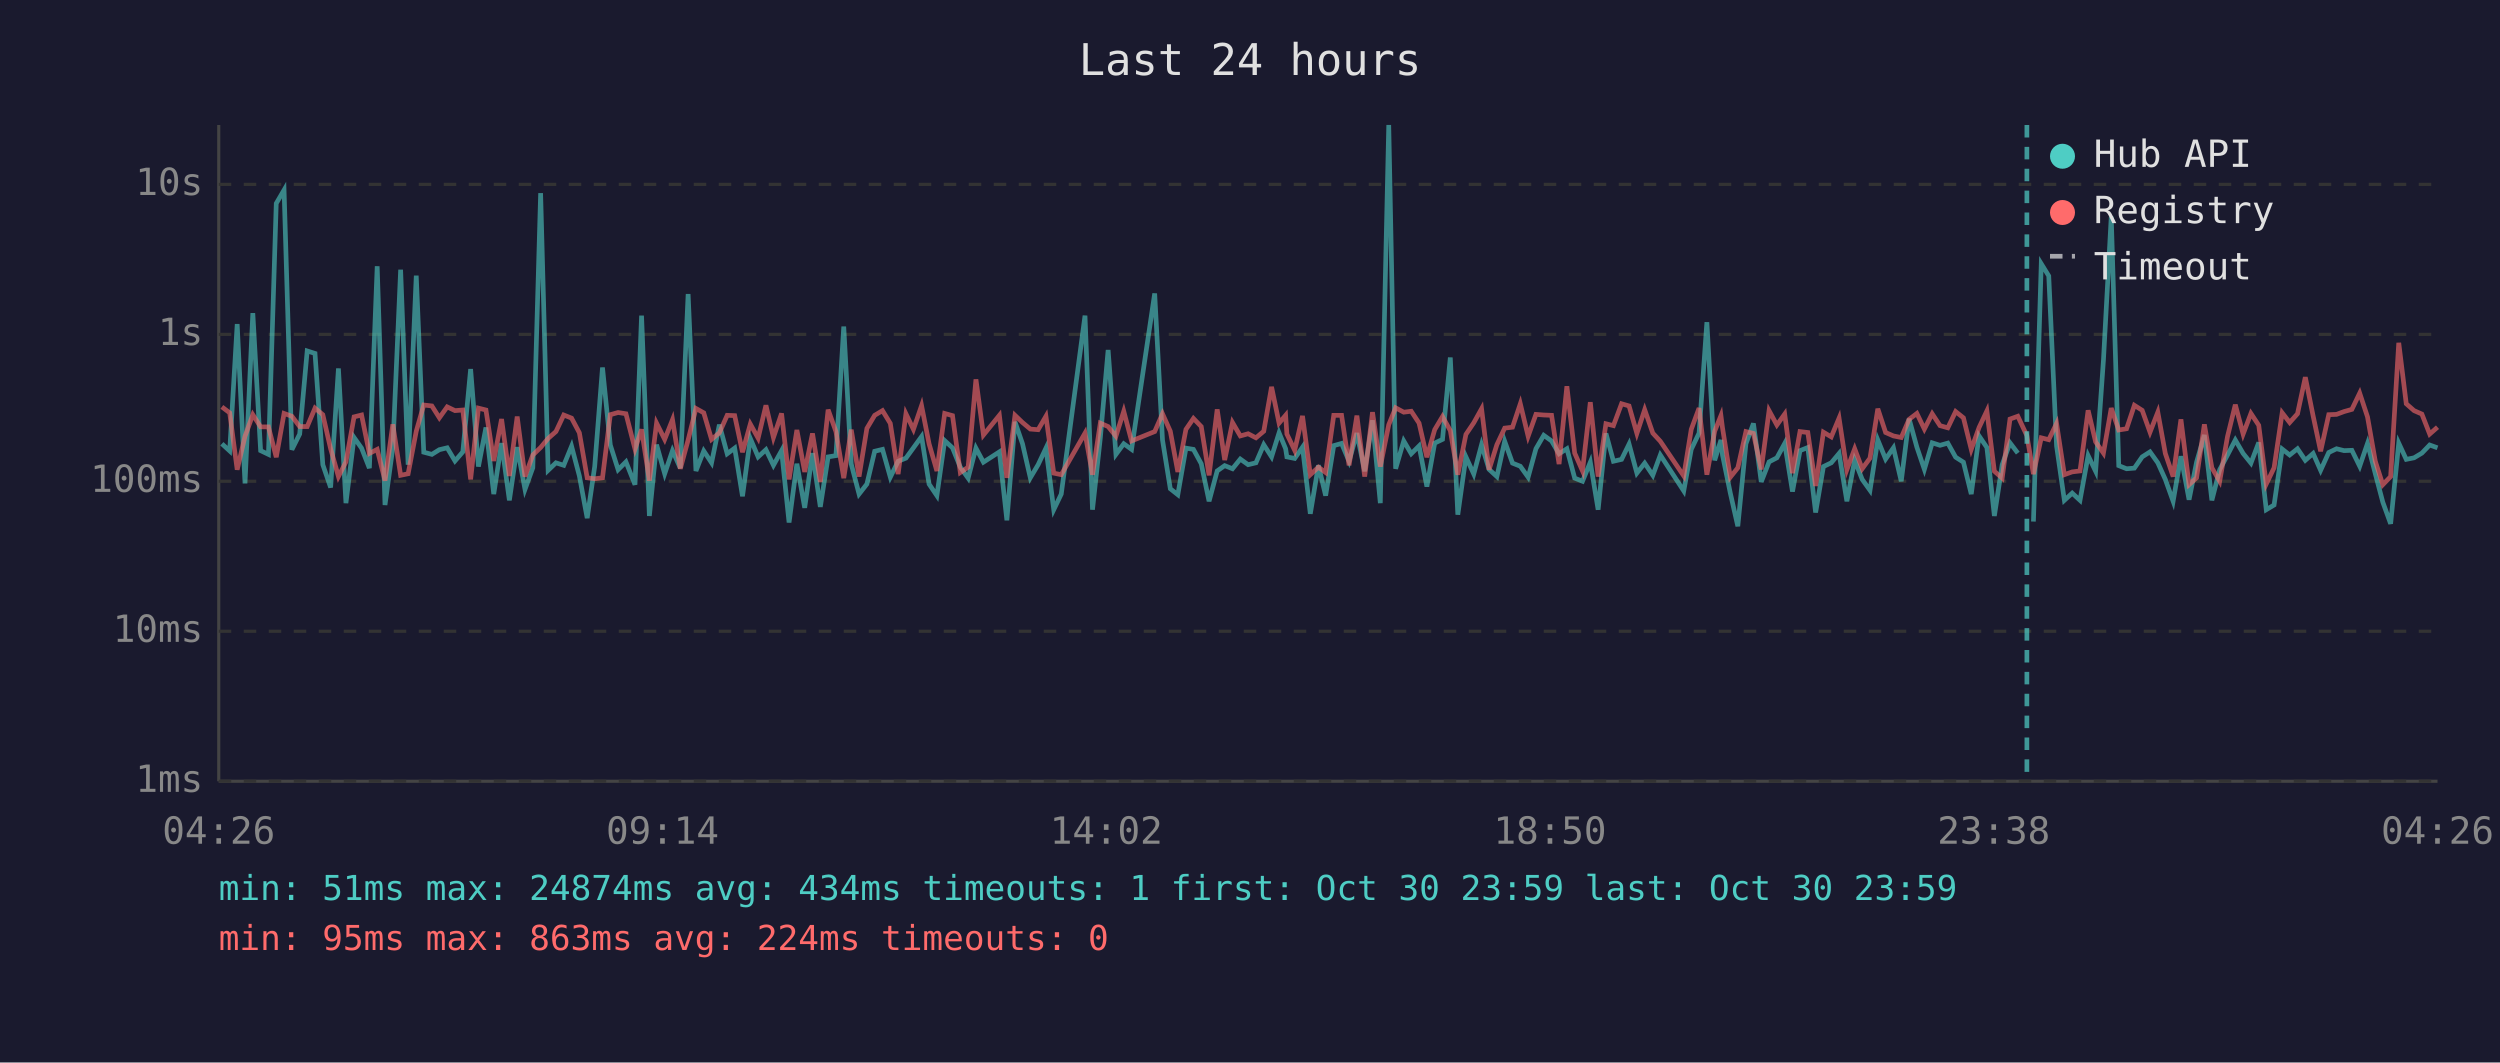
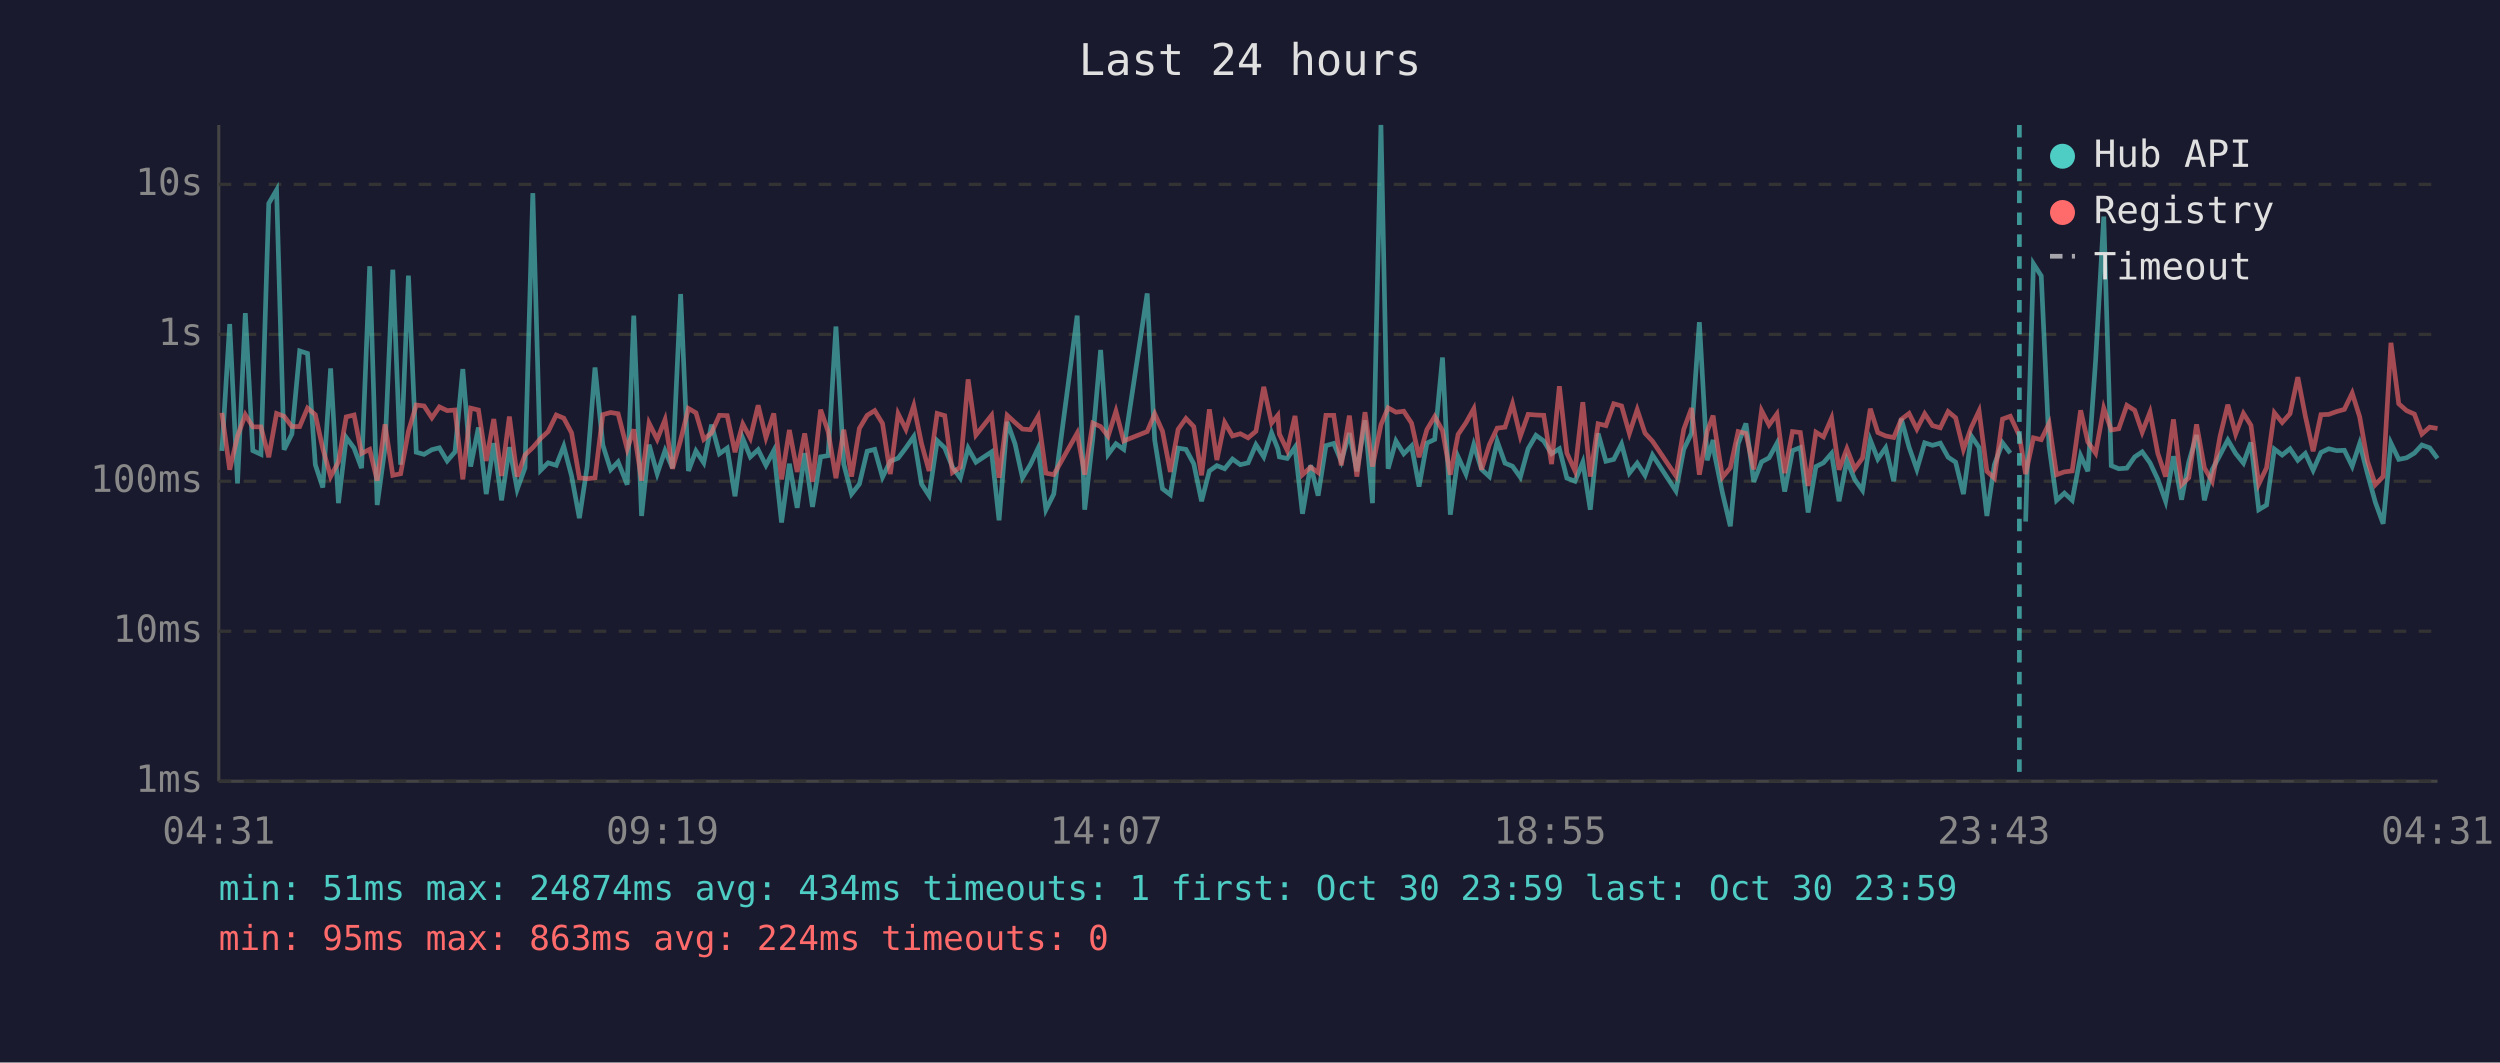
<svg xmlns="http://www.w3.org/2000/svg" viewBox="0 0 800 340" font-family="monospace" font-size="12">
  <rect width="800" height="340" fill="#1a1a2e" />
  <text x="400" y="24" fill="#e0e0e0" font-size="14" text-anchor="middle">Last 24 hours</text>
  <line x1="70" y1="40" x2="70" y2="250" stroke="#444" stroke-width="1" />
  <line x1="70" y1="250" x2="780" y2="250" stroke="#444" stroke-width="1" />
  <line x1="70" y1="250" x2="780" y2="250" stroke="#333" stroke-width="1" stroke-dasharray="4" />
  <text x="65" y="250" fill="#888" text-anchor="end" dominant-baseline="middle">1ms</text>
  <line x1="70" y1="202" x2="780" y2="202" stroke="#333" stroke-width="1" stroke-dasharray="4" />
  <text x="65" y="202" fill="#888" text-anchor="end" dominant-baseline="middle">10ms</text>
  <line x1="70" y1="154" x2="780" y2="154" stroke="#333" stroke-width="1" stroke-dasharray="4" />
  <text x="65" y="154" fill="#888" text-anchor="end" dominant-baseline="middle">100ms</text>
  <line x1="70" y1="107" x2="780" y2="107" stroke="#333" stroke-width="1" stroke-dasharray="4" />
  <text x="65" y="107" fill="#888" text-anchor="end" dominant-baseline="middle">1s</text>
  <line x1="70" y1="59" x2="780" y2="59" stroke="#333" stroke-width="1" stroke-dasharray="4" />
  <text x="65" y="59" fill="#888" text-anchor="end" dominant-baseline="middle">10s</text>
-   <text x="70" y="270" fill="#888" text-anchor="middle">04:26</text>
-   <text x="212" y="270" fill="#888" text-anchor="middle">09:14</text>
-   <text x="354" y="270" fill="#888" text-anchor="middle">14:02</text>
-   <text x="496" y="270" fill="#888" text-anchor="middle">18:50</text>
-   <text x="638" y="270" fill="#888" text-anchor="middle">23:38</text>
-   <text x="780" y="270" fill="#888" text-anchor="middle">04:26</text>
-   <polyline points="71.0,142.0 73.5,144.3 75.9,103.7 78.4,154.7 80.9,100.2 83.4,144.2 85.9,145.4 88.4,65.1 90.9,60.8 93.4,143.9 95.9,138.9 98.3,112.3 100.8,113.1 103.3,148.7 105.8,156.0 108.3,117.9 110.7,161.0 113.3,140.0 115.7,143.4 118.2,149.8 120.7,85.2 123.2,161.6 125.7,143.3 128.2,86.3 130.6,148.7 133.2,88.2 135.6,144.7 138.2,145.4 140.6,143.9 143.1,143.3 145.6,147.5 148.1,144.6 150.6,118.1 153.1,149.3 155.5,136.8 158.0,158.1 160.5,141.8 163.0,160.1 165.5,143.1 168.0,156.6 170.5,149.7 173.0,61.8 175.4,150.5 177.9,148.1 180.4,148.9 182.9,142.8 185.4,152.3 187.9,165.8 190.3,149.3 192.8,117.6 195.3,142.4 197.8,150.3 200.3,147.8 203.2,155.1 205.3,101.0 207.8,165.1 210.1,142.3 212.7,151.6 215.2,144.2 217.7,149.8 220.2,94.1 222.7,150.7 225.2,144.3 227.7,148.1 230.2,135.9 232.7,145.2 235.1,143.4 237.6,158.8 240.1,140.3 242.6,146.2 245.1,143.9 247.5,148.9 250.1,144.2 252.5,167.2 255.0,148.4 257.5,162.5 260.0,145.0 262.5,162.2 265.0,146.2 267.5,145.8 270.0,104.5 272.4,148.5 274.9,158.1 277.4,154.9 279.9,144.4 282.4,143.8 284.9,152.7 287.4,147.6 289.9,146.6 292.3,143.3 294.9,139.7 297.3,154.9 299.8,158.6 302.3,141.0 304.8,143.3 307.3,149.5 309.8,153.0 312.3,143.4 314.7,147.9 319.8,144.6 322.2,166.5 324.8,135.0 327.2,142.0 329.7,152.9 332.2,148.7 334.7,143.4 337.2,163.1 339.6,158.1 347.2,101.0 349.6,163.1 352.1,140.2 354.6,112.0 357.1,145.4 359.6,142.0 362.1,143.8 369.5,93.9 372.0,140.8 374.5,156.4 376.9,158.3 379.5,143.4 381.9,143.8 384.4,148.4 386.9,160.4 389.5,150.7 391.9,149.0 394.4,150.0 396.9,146.9 399.4,148.7 401.9,148.1 404.4,142.3 406.9,146.2 409.3,138.5 411.4,143.6 411.8,146.2 414.3,146.7 416.8,143.1 419.3,164.4 421.9,148.9 424.2,158.6 426.8,142.6 429.3,141.9 431.7,147.6 434.2,138.6 436.7,150.8 439.2,134.5 441.7,161.0 444.4,40.0 446.6,150.0 449.2,141.1 451.6,145.2 454.1,142.7 456.6,155.7 459.1,141.8 461.6,140.6 464.1,114.4 466.5,164.7 469.1,146.2 471.6,151.7 474.1,142.3 476.5,150.2 479.0,152.5 481.5,141.2 484.0,148.2 486.5,149.2 489.0,152.7 491.5,143.6 494.0,139.3 496.5,141.1 498.9,145.2 501.4,143.6 503.9,153.0 506.4,154.0 508.9,147.9 511.4,163.1 513.9,138.7 516.3,147.6 518.9,147.0 521.3,142.1 523.8,151.4 526.3,148.2 528.9,152.1 531.3,145.6 538.8,157.1 541.2,143.8 543.7,138.6 546.2,103.1 548.7,147.3 550.7,140.8 551.2,145.6 553.7,157.8 556.1,168.4 558.7,142.0 561.1,135.5 563.6,154.2 566.1,147.8 568.6,146.5 571.1,141.9 573.6,157.3 576.0,144.2 578.5,143.2 581.0,164.0 583.5,149.3 586.0,148.1 588.5,145.1 591.0,160.4 593.5,147.3 595.9,153.4 598.4,156.9 600.9,140.8 603.4,146.9 605.9,143.3 608.4,154.0 610.9,134.0 613.4,143.1 615.8,150.2 618.3,141.7 620.8,142.5 623.3,141.8 625.8,146.3 628.3,147.9 630.8,158.1 633.3,139.5 635.8,143.2 638.2,165.1 640.7,148.7 643.2,141.7 645.7,145.0" fill="none" stroke="#4ecdc4" stroke-width="1.5" opacity="0.6" />
-   <polyline points="650.7,166.9 653.2,84.4 655.6,88.3 658.1,142.7 660.6,160.1 663.1,157.8 665.6,160.1 668.2,145.8 670.6,150.8 673.1,115.3 675.6,69.3 678.0,149.0 680.5,150.0 683.0,149.8 685.5,146.2 688.0,144.6 690.5,148.1 692.9,153.4 695.4,160.4 697.9,146.0 700.5,159.9 702.9,147.9 705.4,139.2 707.8,160.1 710.3,150.3 712.8,145.6 715.3,140.8 717.8,145.1 720.3,148.2 722.8,141.6 725.2,163.1 727.7,161.6 730.3,143.7 732.7,145.6 735.2,143.6 737.7,147.3 740.2,145.1 742.6,150.5 745.2,144.8 747.7,143.6 750.1,144.2 752.6,144.1 755.1,149.2 757.6,141.9 760.1,151.6 762.5,160.7 765.0,167.6 767.6,141.8 770.0,147.0 772.5,146.5 775.0,145.0 777.5,142.4 780.0,143.3" fill="none" stroke="#4ecdc4" stroke-width="1.5" opacity="0.6" />
-   <polyline points="71.0,130.2 73.5,132.1 75.9,150.3 78.4,139.6 80.9,132.7 83.4,136.6 85.9,136.6 88.4,146.3 90.9,132.3 93.4,133.2 95.9,136.5 98.3,136.5 100.8,130.6 103.3,132.7 105.8,143.6 108.3,152.5 110.7,147.8 113.3,133.4 115.7,132.8 118.2,145.1 120.7,143.8 123.2,153.8 125.7,135.8 128.2,152.1 130.6,151.6 133.2,138.0 135.6,129.6 138.2,129.9 140.6,133.7 143.1,130.2 145.6,131.4 148.1,131.2 150.6,153.4 153.1,130.6 155.5,131.2 158.0,147.5 160.5,134.1 163.0,152.3 165.5,133.3 168.0,152.5 170.5,145.6 173.0,143.2 175.4,140.3 177.9,138.1 180.4,132.8 182.9,133.8 185.4,138.5 187.9,152.9 190.3,153.2 192.8,152.9 195.3,132.7 197.8,132.0 200.3,132.4 203.2,143.7 205.3,137.4 207.8,153.8 210.1,135.4 212.7,140.6 215.2,134.3 217.7,150.0 220.2,140.8 222.7,130.7 225.2,132.1 227.7,140.6 230.2,138.5 232.7,132.9 235.1,133.0 237.6,144.7 240.1,135.7 242.6,140.2 245.1,129.7 247.5,140.0 250.1,132.3 252.5,153.4 255.0,137.6 257.5,151.0 260.0,138.7 262.5,154.2 265.0,131.1 267.5,138.1 270.0,153.0 272.4,137.5 274.9,152.5 277.4,137.1 279.9,132.9 282.4,131.4 284.9,135.5 287.4,151.7 289.9,132.4 292.3,137.4 294.9,129.8 297.3,142.0 299.8,150.7 302.3,132.3 304.8,133.0 307.3,151.2 309.8,149.5 312.3,121.4 314.7,139.2 319.8,132.9 322.2,152.9 324.8,132.9 327.2,135.2 329.7,137.3 332.2,137.5 334.7,133.2 337.2,151.4 339.6,151.9 347.2,138.6 349.6,151.9 352.1,135.4 354.6,136.5 357.1,139.6 359.6,131.6 362.1,141.1 369.5,138.1 372.0,132.4 374.5,138.0 376.9,151.0 379.5,137.4 381.9,133.9 384.4,136.5 386.9,152.1 389.5,131.0 391.9,147.2 394.4,135.2 396.9,139.5 399.4,138.8 401.9,140.1 404.4,138.0 406.9,123.8 409.3,135.4 411.4,132.9 411.8,138.9 414.3,144.1 416.8,133.1 419.3,151.9 421.9,149.5 424.2,151.2 426.8,132.9 429.3,132.9 431.7,148.9 434.2,133.0 436.7,152.5 439.2,131.9 441.7,149.3 444.4,135.9 446.6,130.5 449.2,131.9 451.6,131.6 454.1,135.4 456.6,146.3 459.1,137.5 461.6,133.3 464.1,137.8 466.5,151.9 469.1,139.0 471.6,135.3 474.1,130.8 476.5,150.3 479.0,142.3 481.5,137.0 484.0,136.7 486.5,129.2 489.0,139.6 491.5,132.6 494.0,132.8 496.5,132.9 498.9,148.5 501.4,123.6 503.9,145.0 506.4,150.7 508.9,128.7 511.4,152.5 513.9,135.6 516.3,136.2 518.9,129.2 521.3,129.9 523.8,138.7 526.3,131.1 528.9,138.6 531.3,141.2 538.8,152.3 541.2,137.4 543.7,130.6 546.2,151.9 548.7,138.0 550.7,133.0 551.2,136.9 553.7,152.7 556.1,149.7 558.7,138.1 561.1,138.7 563.6,150.2 566.1,131.4 568.6,136.0 571.1,132.5 573.6,151.4 576.0,138.1 578.5,138.4 581.0,155.5 583.5,138.3 586.0,139.8 588.5,133.8 591.0,150.3 593.5,143.6 595.9,150.0 598.4,146.6 600.9,130.8 603.4,138.4 605.9,139.5 608.4,140.0 610.9,134.2 613.4,132.3 615.8,137.3 618.3,132.4 620.8,136.2 623.3,136.9 625.8,131.7 628.3,133.7 630.8,143.8 633.3,136.8 635.8,131.5 638.2,150.8 640.7,153.0 643.2,134.1 645.7,133.2 648.6,139.4 650.7,151.7 653.2,140.1 655.6,140.7 658.1,135.5 660.6,151.9 663.1,151.0 665.6,150.7 668.2,131.3 670.6,141.4 673.1,145.0 675.6,130.6 678.0,137.6 680.5,137.2 683.0,129.7 685.5,131.3 688.0,138.3 690.5,131.9 692.9,145.1 695.4,152.5 697.9,134.2 700.5,155.1 702.9,152.9 705.4,135.8 707.8,149.7 710.3,154.0 712.8,139.7 715.3,129.5 717.8,138.9 720.3,132.3 722.8,136.1 725.2,154.9 727.7,149.7 730.3,132.1 732.7,135.2 735.2,132.4 737.7,120.7 740.2,133.1 742.6,144.4 745.2,132.7 747.7,132.6 750.1,131.7 752.6,131.0 755.1,125.8 757.6,133.4 760.1,147.6 762.5,155.1 765.0,152.5 767.6,109.7 770.0,129.2 772.5,131.4 775.0,132.5 777.5,138.9 780.0,136.7" fill="none" stroke="#ff6b6b" stroke-width="1.5" opacity="0.6" />
-   <line x1="648.6" y1="40" x2="648.6" y2="250" stroke="#4ecdc4" stroke-width="1.5" stroke-dasharray="4,3" opacity="0.7" />
+   <text x="70" y="270" fill="#888" text-anchor="middle">04:31</text>
+   <text x="212" y="270" fill="#888" text-anchor="middle">09:19</text>
+   <text x="354" y="270" fill="#888" text-anchor="middle">14:07</text>
+   <text x="496" y="270" fill="#888" text-anchor="middle">18:55</text>
+   <text x="638" y="270" fill="#888" text-anchor="middle">23:43</text>
+   <text x="780" y="270" fill="#888" text-anchor="middle">04:31</text>
+   <polyline points="71.0,144.3 73.5,103.7 76.0,154.7 78.5,100.2 80.9,144.2 83.5,145.4 86.0,65.1 88.5,60.8 90.9,143.9 93.4,138.9 95.9,112.3 98.4,113.1 100.9,148.7 103.3,156.0 105.8,117.9 108.3,161.0 110.8,140.0 113.3,143.4 115.7,149.8 118.3,85.2 120.7,161.6 123.2,143.3 125.7,86.3 128.2,148.7 130.7,88.2 133.2,144.7 135.7,145.4 138.2,143.9 140.6,143.3 143.1,147.5 145.6,144.6 148.1,118.1 150.6,149.3 153.1,136.8 155.6,158.1 158.0,141.8 160.5,160.1 163.0,143.1 165.5,156.6 168.0,149.7 170.5,61.8 173.0,150.5 175.4,148.1 178.0,148.9 180.4,142.8 182.9,152.3 185.4,165.8 187.9,149.3 190.4,117.6 192.9,142.4 195.4,150.3 197.8,147.8 200.7,155.1 202.8,101.0 205.3,165.1 207.7,142.3 210.3,151.6 212.8,144.2 215.2,149.8 217.8,94.1 220.3,150.7 222.7,144.3 225.2,148.1 227.7,135.9 230.2,145.2 232.7,143.4 235.2,158.8 237.7,140.3 240.1,146.2 242.6,143.9 245.1,148.9 247.6,144.2 250.1,167.2 252.6,148.4 255.1,162.5 257.5,145.0 260.0,162.2 262.6,146.2 265.0,145.8 267.5,104.5 270.0,148.5 272.5,158.1 275.0,154.9 277.5,144.4 279.9,143.8 282.4,152.7 284.9,147.6 287.4,146.6 289.9,143.3 292.4,139.7 294.9,154.9 297.3,158.6 299.9,141.0 302.3,143.3 304.8,149.5 307.3,153.0 309.8,143.4 312.3,147.9 317.3,144.6 319.7,166.5 322.3,135.0 324.8,142.0 327.2,152.9 329.7,148.7 332.2,143.4 334.7,163.1 337.2,158.1 344.7,101.0 347.1,163.1 349.7,140.2 352.2,112.0 354.6,145.4 357.1,142.0 359.6,143.8 367.1,93.9 369.5,140.8 372.0,156.4 374.5,158.3 377.0,143.4 379.5,143.8 382.0,148.4 384.5,160.4 387.0,150.7 389.4,149.0 391.9,150.0 394.4,146.9 396.9,148.7 399.4,148.1 401.9,142.3 404.4,146.2 406.9,138.5 408.9,143.6 409.4,146.2 411.9,146.7 414.4,143.1 416.8,164.4 419.4,148.9 421.8,158.6 424.3,142.6 426.8,141.9 429.2,147.6 431.8,138.6 434.2,150.8 436.8,134.5 439.2,161.0 441.9,40.0 444.2,150.0 446.7,141.1 449.2,145.2 451.7,142.7 454.1,155.7 456.6,141.8 459.1,140.6 461.6,114.4 464.1,164.7 466.6,146.2 469.1,151.7 471.6,142.3 474.1,150.2 476.6,152.5 479.1,141.2 481.6,148.2 484.0,149.2 486.5,152.7 489.0,143.6 491.5,139.3 494.0,141.1 496.5,145.2 499.0,143.6 501.4,153.0 504.0,154.0 506.5,147.9 508.9,163.1 511.4,138.7 513.9,147.6 516.4,147.0 518.9,142.1 521.4,151.4 523.9,148.2 526.4,152.1 528.8,145.6 536.3,157.1 538.8,143.8 541.3,138.6 543.8,103.1 546.3,147.3 548.2,140.8 548.7,145.6 551.2,157.8 553.7,168.4 556.2,142.0 558.7,135.5 561.2,154.2 563.7,147.8 566.1,146.5 568.6,141.9 571.1,157.3 573.6,144.2 576.1,143.2 578.6,164.0 581.1,149.3 583.5,148.1 586.1,145.1 588.5,160.4 591.0,147.3 593.5,153.4 596.0,156.9 598.5,140.8 600.9,146.9 603.4,143.3 606.0,154.0 608.4,134.0 610.9,143.1 613.4,150.2 615.9,141.7 618.4,142.5 620.9,141.8 623.4,146.3 625.8,147.9 628.3,158.1 630.8,139.5 633.3,143.2 635.8,165.1 638.2,148.7 640.8,141.7 643.3,145.0" fill="none" stroke="#4ecdc4" stroke-width="1.5" opacity="0.6" />
+   <polyline points="648.2,166.9 650.7,84.4 653.2,88.3 655.7,142.7 658.1,160.1 660.6,157.8 663.1,160.1 665.8,145.8 668.1,150.8 670.6,115.3 673.2,69.3 675.6,149.0 678.0,150.0 680.6,149.8 683.1,146.2 685.5,144.6 688.0,148.1 690.5,153.4 693.0,160.4 695.5,146.0 698.1,159.9 700.4,147.9 702.9,139.2 705.4,160.1 707.9,150.3 710.4,145.6 712.9,140.8 715.4,145.1 717.9,148.2 720.3,141.6 722.8,163.1 725.3,161.6 727.8,143.7 730.3,145.6 732.8,143.6 735.3,147.3 737.7,145.1 740.2,150.5 742.7,144.8 745.2,143.6 747.7,144.2 750.2,144.1 752.7,149.2 755.1,141.9 757.6,151.6 760.1,160.7 762.6,167.6 765.1,141.8 767.6,147.0 770.1,146.5 772.6,145.0 775.0,142.4 777.5,143.3 780.0,146.7" fill="none" stroke="#4ecdc4" stroke-width="1.5" opacity="0.6" />
+   <polyline points="71.0,132.1 73.5,150.3 76.0,139.6 78.5,132.7 80.9,136.6 83.5,136.6 86.0,146.3 88.5,132.3 90.9,133.2 93.4,136.5 95.9,136.5 98.4,130.6 100.9,132.7 103.3,143.6 105.8,152.5 108.3,147.8 110.8,133.4 113.3,132.8 115.7,145.1 118.3,143.8 120.7,153.8 123.2,135.8 125.7,152.1 128.2,151.6 130.7,138.0 133.2,129.6 135.7,129.9 138.2,133.7 140.6,130.2 143.1,131.4 145.6,131.2 148.1,153.4 150.6,130.6 153.1,131.2 155.6,147.5 158.0,134.1 160.5,152.3 163.0,133.3 165.5,152.5 168.0,145.6 170.5,143.2 173.0,140.3 175.4,138.1 178.0,132.8 180.4,133.8 182.9,138.5 185.4,152.9 187.9,153.2 190.4,152.9 192.9,132.7 195.4,132.0 197.8,132.4 200.7,143.7 202.8,137.4 205.3,153.8 207.7,135.4 210.3,140.6 212.8,134.3 215.2,150.0 217.8,140.8 220.3,130.7 222.7,132.1 225.2,140.6 227.7,138.5 230.2,132.9 232.7,133.0 235.2,144.7 237.7,135.7 240.1,140.2 242.6,129.7 245.1,140.0 247.6,132.3 250.1,153.4 252.6,137.6 255.1,151.0 257.5,138.7 260.0,154.2 262.6,131.1 265.0,138.1 267.5,153.0 270.0,137.5 272.5,152.5 275.0,137.1 277.5,132.9 279.9,131.4 282.4,135.5 284.9,151.7 287.4,132.4 289.9,137.4 292.4,129.8 294.9,142.0 297.3,150.7 299.9,132.3 302.3,133.0 304.8,151.2 307.3,149.5 309.8,121.4 312.3,139.2 317.3,132.9 319.7,152.9 322.3,132.9 324.8,135.2 327.2,137.3 329.7,137.5 332.2,133.2 334.7,151.4 337.2,151.9 344.7,138.6 347.1,151.9 349.7,135.4 352.2,136.5 354.6,139.6 357.1,131.6 359.6,141.1 367.1,138.1 369.5,132.4 372.0,138.0 374.5,151.0 377.0,137.4 379.5,133.9 382.0,136.5 384.5,152.1 387.0,131.0 389.4,147.2 391.9,135.2 394.4,139.5 396.9,138.8 399.4,140.1 401.9,138.0 404.4,123.8 406.9,135.4 408.9,132.9 409.4,138.9 411.9,144.1 414.4,133.1 416.8,151.9 419.4,149.5 421.8,151.2 424.3,132.9 426.8,132.9 429.2,148.9 431.8,133.0 434.2,152.5 436.8,131.9 439.2,149.3 441.9,135.9 444.2,130.5 446.7,131.9 449.2,131.6 451.7,135.4 454.1,146.3 456.6,137.5 459.1,133.3 461.6,137.8 464.1,151.9 466.6,139.0 469.1,135.3 471.6,130.8 474.1,150.3 476.6,142.3 479.1,137.0 481.6,136.7 484.0,129.2 486.5,139.6 489.0,132.6 491.5,132.8 494.0,132.9 496.5,148.5 499.0,123.6 501.4,145.0 504.0,150.7 506.5,128.7 508.9,152.5 511.4,135.6 513.9,136.2 516.4,129.2 518.9,129.9 521.4,138.7 523.9,131.1 526.4,138.6 528.8,141.2 536.3,152.3 538.8,137.4 541.3,130.6 543.8,151.9 546.3,138.0 548.2,133.0 548.7,136.9 551.2,152.7 553.7,149.7 556.2,138.1 558.7,138.7 561.2,150.2 563.7,131.4 566.1,136.0 568.6,132.5 571.1,151.4 573.6,138.1 576.1,138.4 578.6,155.5 581.1,138.3 583.5,139.8 586.1,133.8 588.5,150.3 591.0,143.6 593.5,150.0 596.0,146.6 598.5,130.8 600.9,138.4 603.4,139.5 606.0,140.0 608.4,134.2 610.9,132.3 613.4,137.3 615.9,132.4 618.4,136.2 620.9,136.9 623.4,131.7 625.8,133.7 628.3,143.8 630.8,136.8 633.3,131.5 635.8,150.8 638.2,153.0 640.8,134.1 643.3,133.2 646.2,139.4 648.2,151.7 650.7,140.1 653.2,140.7 655.7,135.5 658.1,151.9 660.6,151.0 663.1,150.7 665.8,131.3 668.1,141.4 670.6,145.0 673.2,130.6 675.6,137.6 678.0,137.2 680.6,129.7 683.1,131.3 685.5,138.3 688.0,131.9 690.5,145.1 693.0,152.5 695.5,134.2 698.1,155.1 700.4,152.9 702.9,135.8 705.4,149.7 707.9,154.0 710.4,139.7 712.9,129.5 715.4,138.9 717.9,132.3 720.3,136.1 722.8,154.9 725.3,149.7 727.8,132.1 730.3,135.2 732.8,132.4 735.3,120.7 737.7,133.1 740.2,144.4 742.7,132.7 745.2,132.6 747.7,131.7 750.2,131.0 752.7,125.8 755.1,133.4 757.6,147.6 760.1,155.1 762.6,152.5 765.1,109.7 767.6,129.2 770.1,131.4 772.6,132.5 775.0,138.9 777.5,136.7 780.0,137.1" fill="none" stroke="#ff6b6b" stroke-width="1.5" opacity="0.6" />
+   <line x1="646.2" y1="40" x2="646.2" y2="250" stroke="#4ecdc4" stroke-width="1.5" stroke-dasharray="4,3" opacity="0.7" />
  <circle cx="660" cy="50" r="4" fill="#4ecdc4" />
  <text x="670" y="50" fill="#e0e0e0" dominant-baseline="middle">Hub API</text>
  <circle cx="660" cy="68" r="4" fill="#ff6b6b" />
  <text x="670" y="68" fill="#e0e0e0" dominant-baseline="middle">Registry</text>
  <line x1="656" y1="82" x2="664" y2="82" stroke="#e0e0e0" stroke-width="1.5" stroke-dasharray="4,3" opacity="0.7" />
  <text x="670" y="86" fill="#e0e0e0" dominant-baseline="middle">Timeout</text>
  <text x="70" y="288" fill="#4ecdc4" font-size="11">min: 51ms  max: 24874ms  avg: 434ms  timeouts: 1  first: Oct 30 23:59  last: Oct 30 23:59</text>
  <text x="70" y="304" fill="#ff6b6b" font-size="11">min: 95ms  max: 863ms  avg: 224ms  timeouts: 0</text>
</svg>
